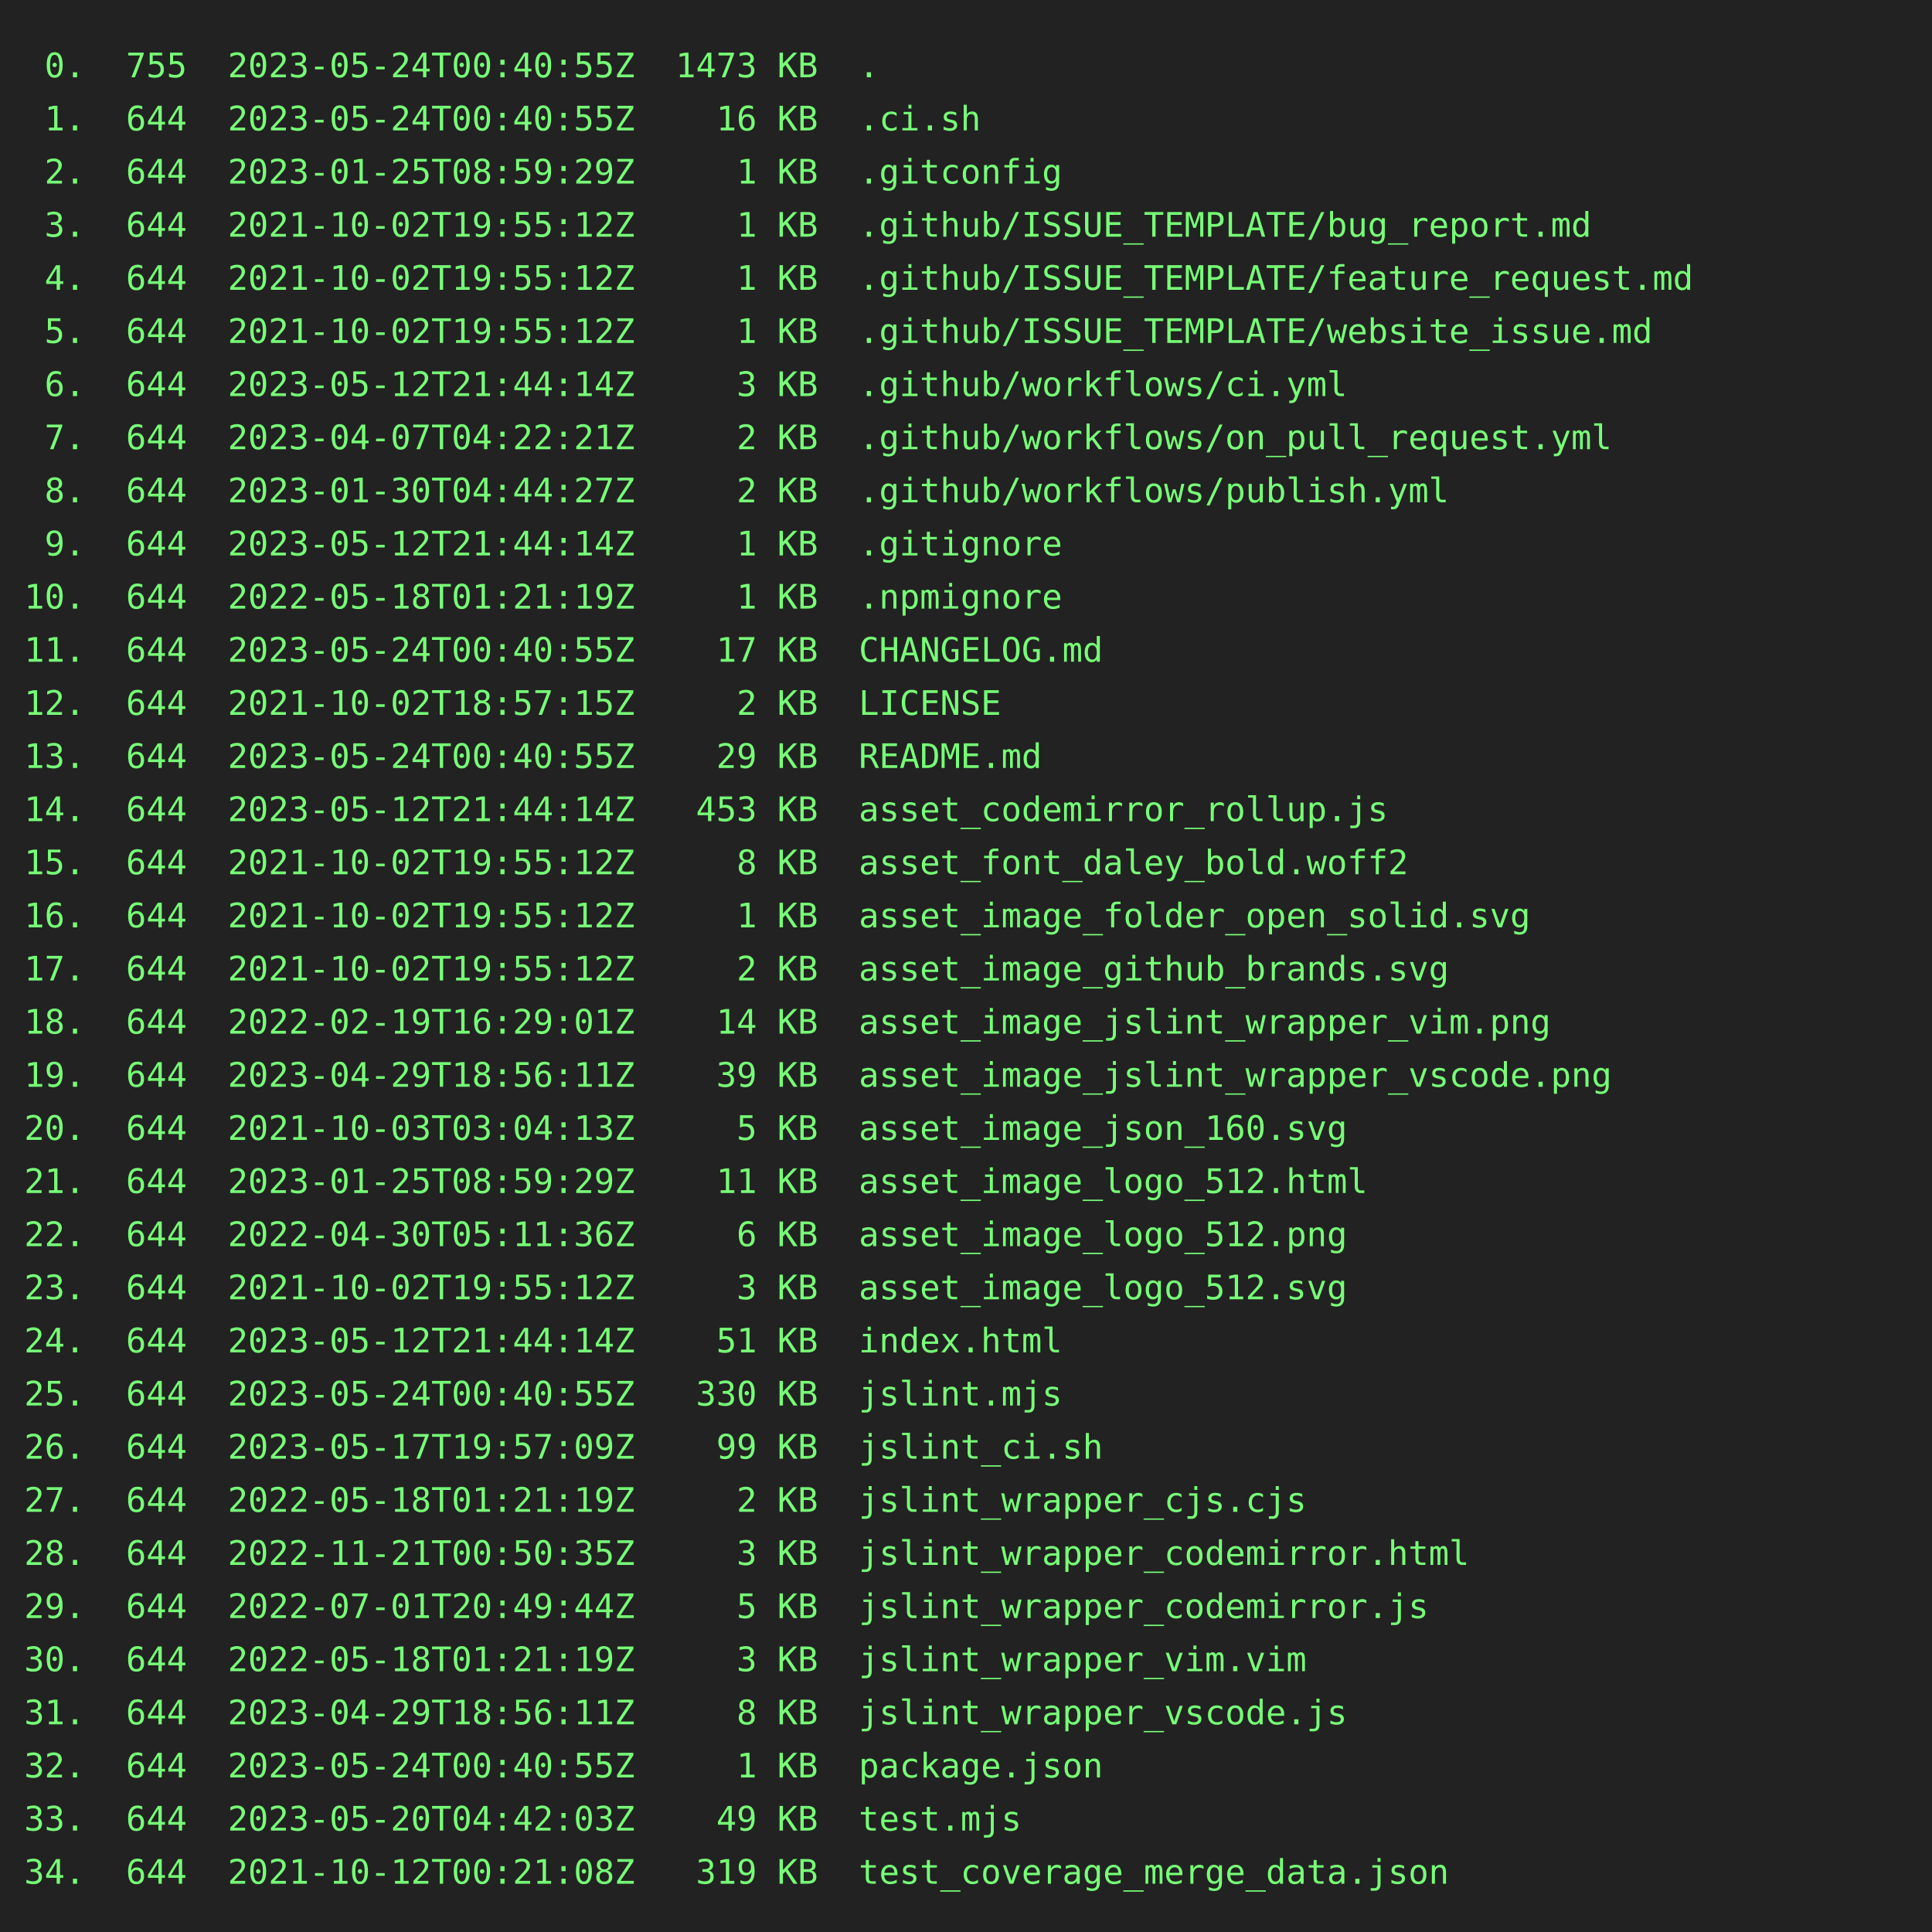
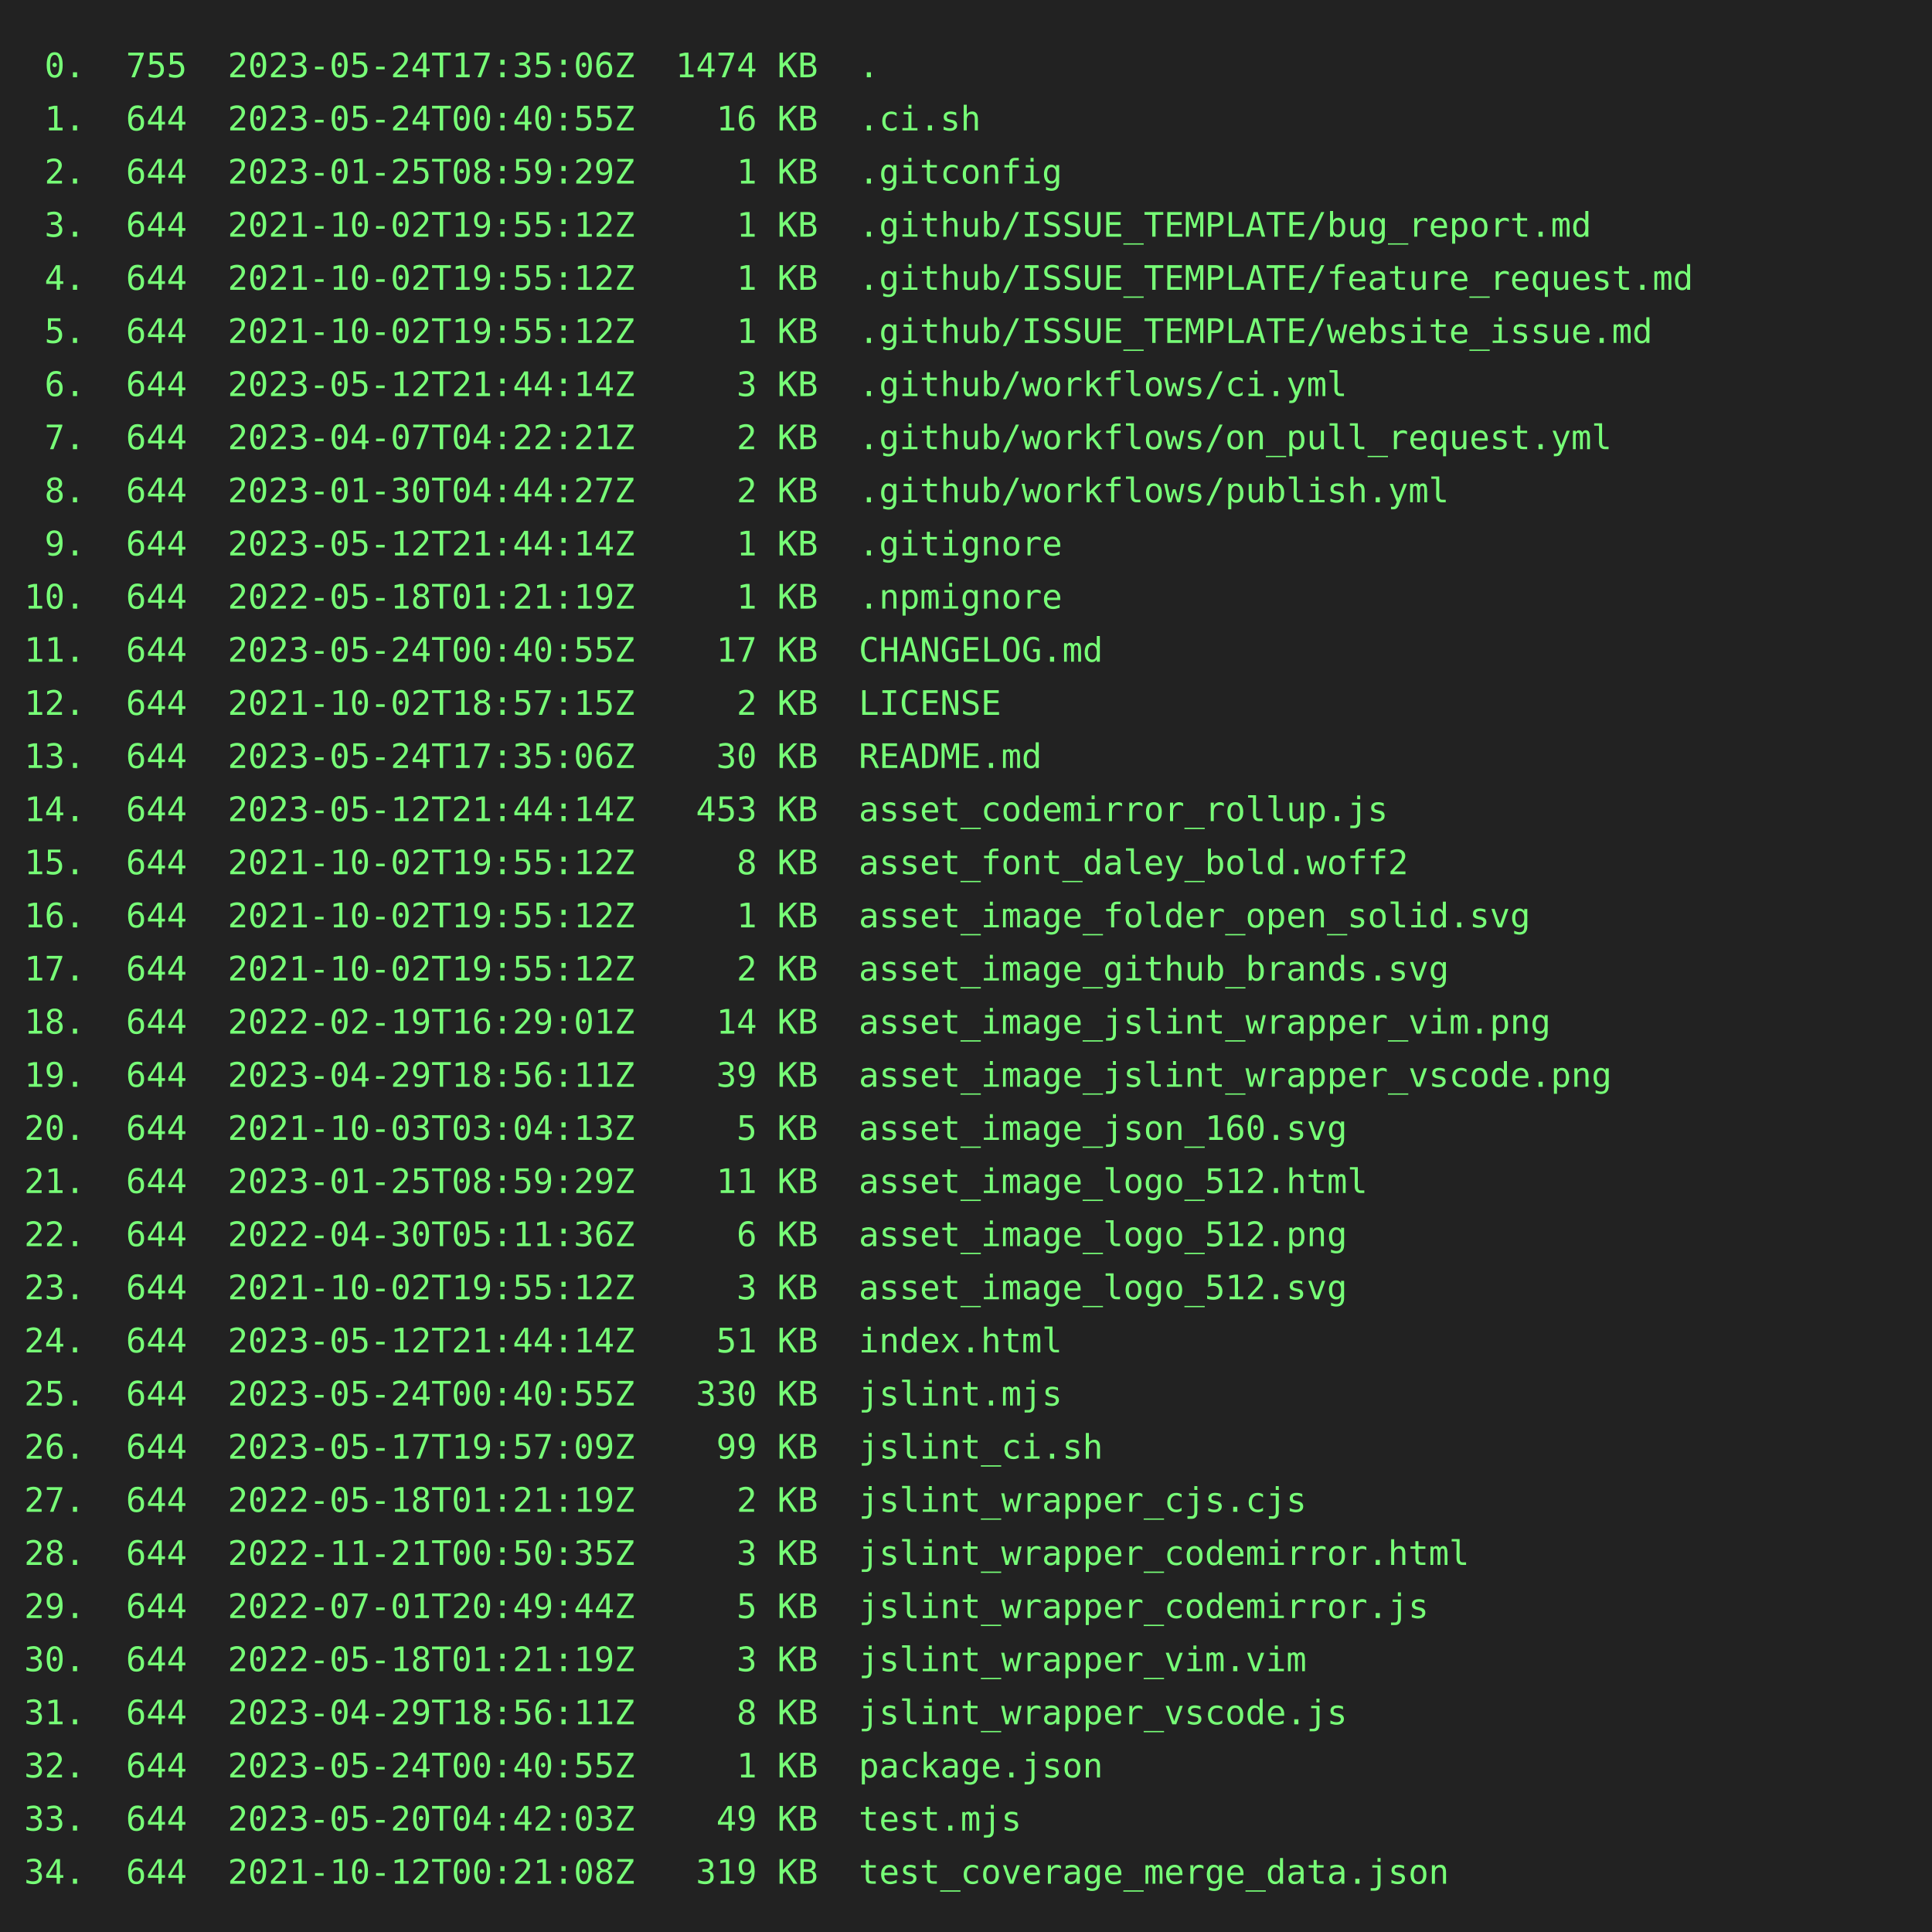
<svg xmlns="http://www.w3.org/2000/svg" height="800" width="800">
  <rect height="800" fill="#222" width="800" />
  <text fill="#7f7" font-family="consolas, menlo, monospace" font-size="14" xml:space="preserve">
-     <tspan lengthAdjust="spacingAndGlyphs" textLength="768" x="10" y="32"> 0.  755  2023-05-24T00:40:55Z  1473 KB  .                                                       </tspan>
+     <tspan lengthAdjust="spacingAndGlyphs" textLength="768" x="10" y="32"> 0.  755  2023-05-24T17:35:06Z  1474 KB  .                                                       </tspan>
    <tspan lengthAdjust="spacingAndGlyphs" textLength="768" x="10" y="54"> 1.  644  2023-05-24T00:40:55Z    16 KB  .ci.sh                                                  </tspan>
    <tspan lengthAdjust="spacingAndGlyphs" textLength="768" x="10" y="76"> 2.  644  2023-01-25T08:59:29Z     1 KB  .gitconfig                                              </tspan>
    <tspan lengthAdjust="spacingAndGlyphs" textLength="768" x="10" y="98"> 3.  644  2021-10-02T19:55:12Z     1 KB  .github/ISSUE_TEMPLATE/bug_report.md                    </tspan>
    <tspan lengthAdjust="spacingAndGlyphs" textLength="768" x="10" y="120"> 4.  644  2021-10-02T19:55:12Z     1 KB  .github/ISSUE_TEMPLATE/feature_request.md               </tspan>
    <tspan lengthAdjust="spacingAndGlyphs" textLength="768" x="10" y="142"> 5.  644  2021-10-02T19:55:12Z     1 KB  .github/ISSUE_TEMPLATE/website_issue.md                 </tspan>
    <tspan lengthAdjust="spacingAndGlyphs" textLength="768" x="10" y="164"> 6.  644  2023-05-12T21:44:14Z     3 KB  .github/workflows/ci.yml                                </tspan>
    <tspan lengthAdjust="spacingAndGlyphs" textLength="768" x="10" y="186"> 7.  644  2023-04-07T04:22:21Z     2 KB  .github/workflows/on_pull_request.yml                   </tspan>
    <tspan lengthAdjust="spacingAndGlyphs" textLength="768" x="10" y="208"> 8.  644  2023-01-30T04:44:27Z     2 KB  .github/workflows/publish.yml                           </tspan>
    <tspan lengthAdjust="spacingAndGlyphs" textLength="768" x="10" y="230"> 9.  644  2023-05-12T21:44:14Z     1 KB  .gitignore                                              </tspan>
    <tspan lengthAdjust="spacingAndGlyphs" textLength="768" x="10" y="252">10.  644  2022-05-18T01:21:19Z     1 KB  .npmignore                                              </tspan>
    <tspan lengthAdjust="spacingAndGlyphs" textLength="768" x="10" y="274">11.  644  2023-05-24T00:40:55Z    17 KB  CHANGELOG.md                                            </tspan>
    <tspan lengthAdjust="spacingAndGlyphs" textLength="768" x="10" y="296">12.  644  2021-10-02T18:57:15Z     2 KB  LICENSE                                                 </tspan>
-     <tspan lengthAdjust="spacingAndGlyphs" textLength="768" x="10" y="318">13.  644  2023-05-24T00:40:55Z    29 KB  README.md                                               </tspan>
+     <tspan lengthAdjust="spacingAndGlyphs" textLength="768" x="10" y="318">13.  644  2023-05-24T17:35:06Z    30 KB  README.md                                               </tspan>
    <tspan lengthAdjust="spacingAndGlyphs" textLength="768" x="10" y="340">14.  644  2023-05-12T21:44:14Z   453 KB  asset_codemirror_rollup.js                              </tspan>
    <tspan lengthAdjust="spacingAndGlyphs" textLength="768" x="10" y="362">15.  644  2021-10-02T19:55:12Z     8 KB  asset_font_daley_bold.woff2                             </tspan>
    <tspan lengthAdjust="spacingAndGlyphs" textLength="768" x="10" y="384">16.  644  2021-10-02T19:55:12Z     1 KB  asset_image_folder_open_solid.svg                       </tspan>
    <tspan lengthAdjust="spacingAndGlyphs" textLength="768" x="10" y="406">17.  644  2021-10-02T19:55:12Z     2 KB  asset_image_github_brands.svg                           </tspan>
    <tspan lengthAdjust="spacingAndGlyphs" textLength="768" x="10" y="428">18.  644  2022-02-19T16:29:01Z    14 KB  asset_image_jslint_wrapper_vim.png                      </tspan>
    <tspan lengthAdjust="spacingAndGlyphs" textLength="768" x="10" y="450">19.  644  2023-04-29T18:56:11Z    39 KB  asset_image_jslint_wrapper_vscode.png                   </tspan>
    <tspan lengthAdjust="spacingAndGlyphs" textLength="768" x="10" y="472">20.  644  2021-10-03T03:04:13Z     5 KB  asset_image_json_160.svg                                </tspan>
    <tspan lengthAdjust="spacingAndGlyphs" textLength="768" x="10" y="494">21.  644  2023-01-25T08:59:29Z    11 KB  asset_image_logo_512.html                               </tspan>
    <tspan lengthAdjust="spacingAndGlyphs" textLength="768" x="10" y="516">22.  644  2022-04-30T05:11:36Z     6 KB  asset_image_logo_512.png                                </tspan>
    <tspan lengthAdjust="spacingAndGlyphs" textLength="768" x="10" y="538">23.  644  2021-10-02T19:55:12Z     3 KB  asset_image_logo_512.svg                                </tspan>
    <tspan lengthAdjust="spacingAndGlyphs" textLength="768" x="10" y="560">24.  644  2023-05-12T21:44:14Z    51 KB  index.html                                              </tspan>
    <tspan lengthAdjust="spacingAndGlyphs" textLength="768" x="10" y="582">25.  644  2023-05-24T00:40:55Z   330 KB  jslint.mjs                                              </tspan>
    <tspan lengthAdjust="spacingAndGlyphs" textLength="768" x="10" y="604">26.  644  2023-05-17T19:57:09Z    99 KB  jslint_ci.sh                                            </tspan>
    <tspan lengthAdjust="spacingAndGlyphs" textLength="768" x="10" y="626">27.  644  2022-05-18T01:21:19Z     2 KB  jslint_wrapper_cjs.cjs                                  </tspan>
    <tspan lengthAdjust="spacingAndGlyphs" textLength="768" x="10" y="648">28.  644  2022-11-21T00:50:35Z     3 KB  jslint_wrapper_codemirror.html                          </tspan>
    <tspan lengthAdjust="spacingAndGlyphs" textLength="768" x="10" y="670">29.  644  2022-07-01T20:49:44Z     5 KB  jslint_wrapper_codemirror.js                            </tspan>
    <tspan lengthAdjust="spacingAndGlyphs" textLength="768" x="10" y="692">30.  644  2022-05-18T01:21:19Z     3 KB  jslint_wrapper_vim.vim                                  </tspan>
    <tspan lengthAdjust="spacingAndGlyphs" textLength="768" x="10" y="714">31.  644  2023-04-29T18:56:11Z     8 KB  jslint_wrapper_vscode.js                                </tspan>
    <tspan lengthAdjust="spacingAndGlyphs" textLength="768" x="10" y="736">32.  644  2023-05-24T00:40:55Z     1 KB  package.json                                            </tspan>
    <tspan lengthAdjust="spacingAndGlyphs" textLength="768" x="10" y="758">33.  644  2023-05-20T04:42:03Z    49 KB  test.mjs                                                </tspan>
    <tspan lengthAdjust="spacingAndGlyphs" textLength="768" x="10" y="780">34.  644  2021-10-12T00:21:08Z   319 KB  test_coverage_merge_data.json                           </tspan>
  </text>
</svg>
